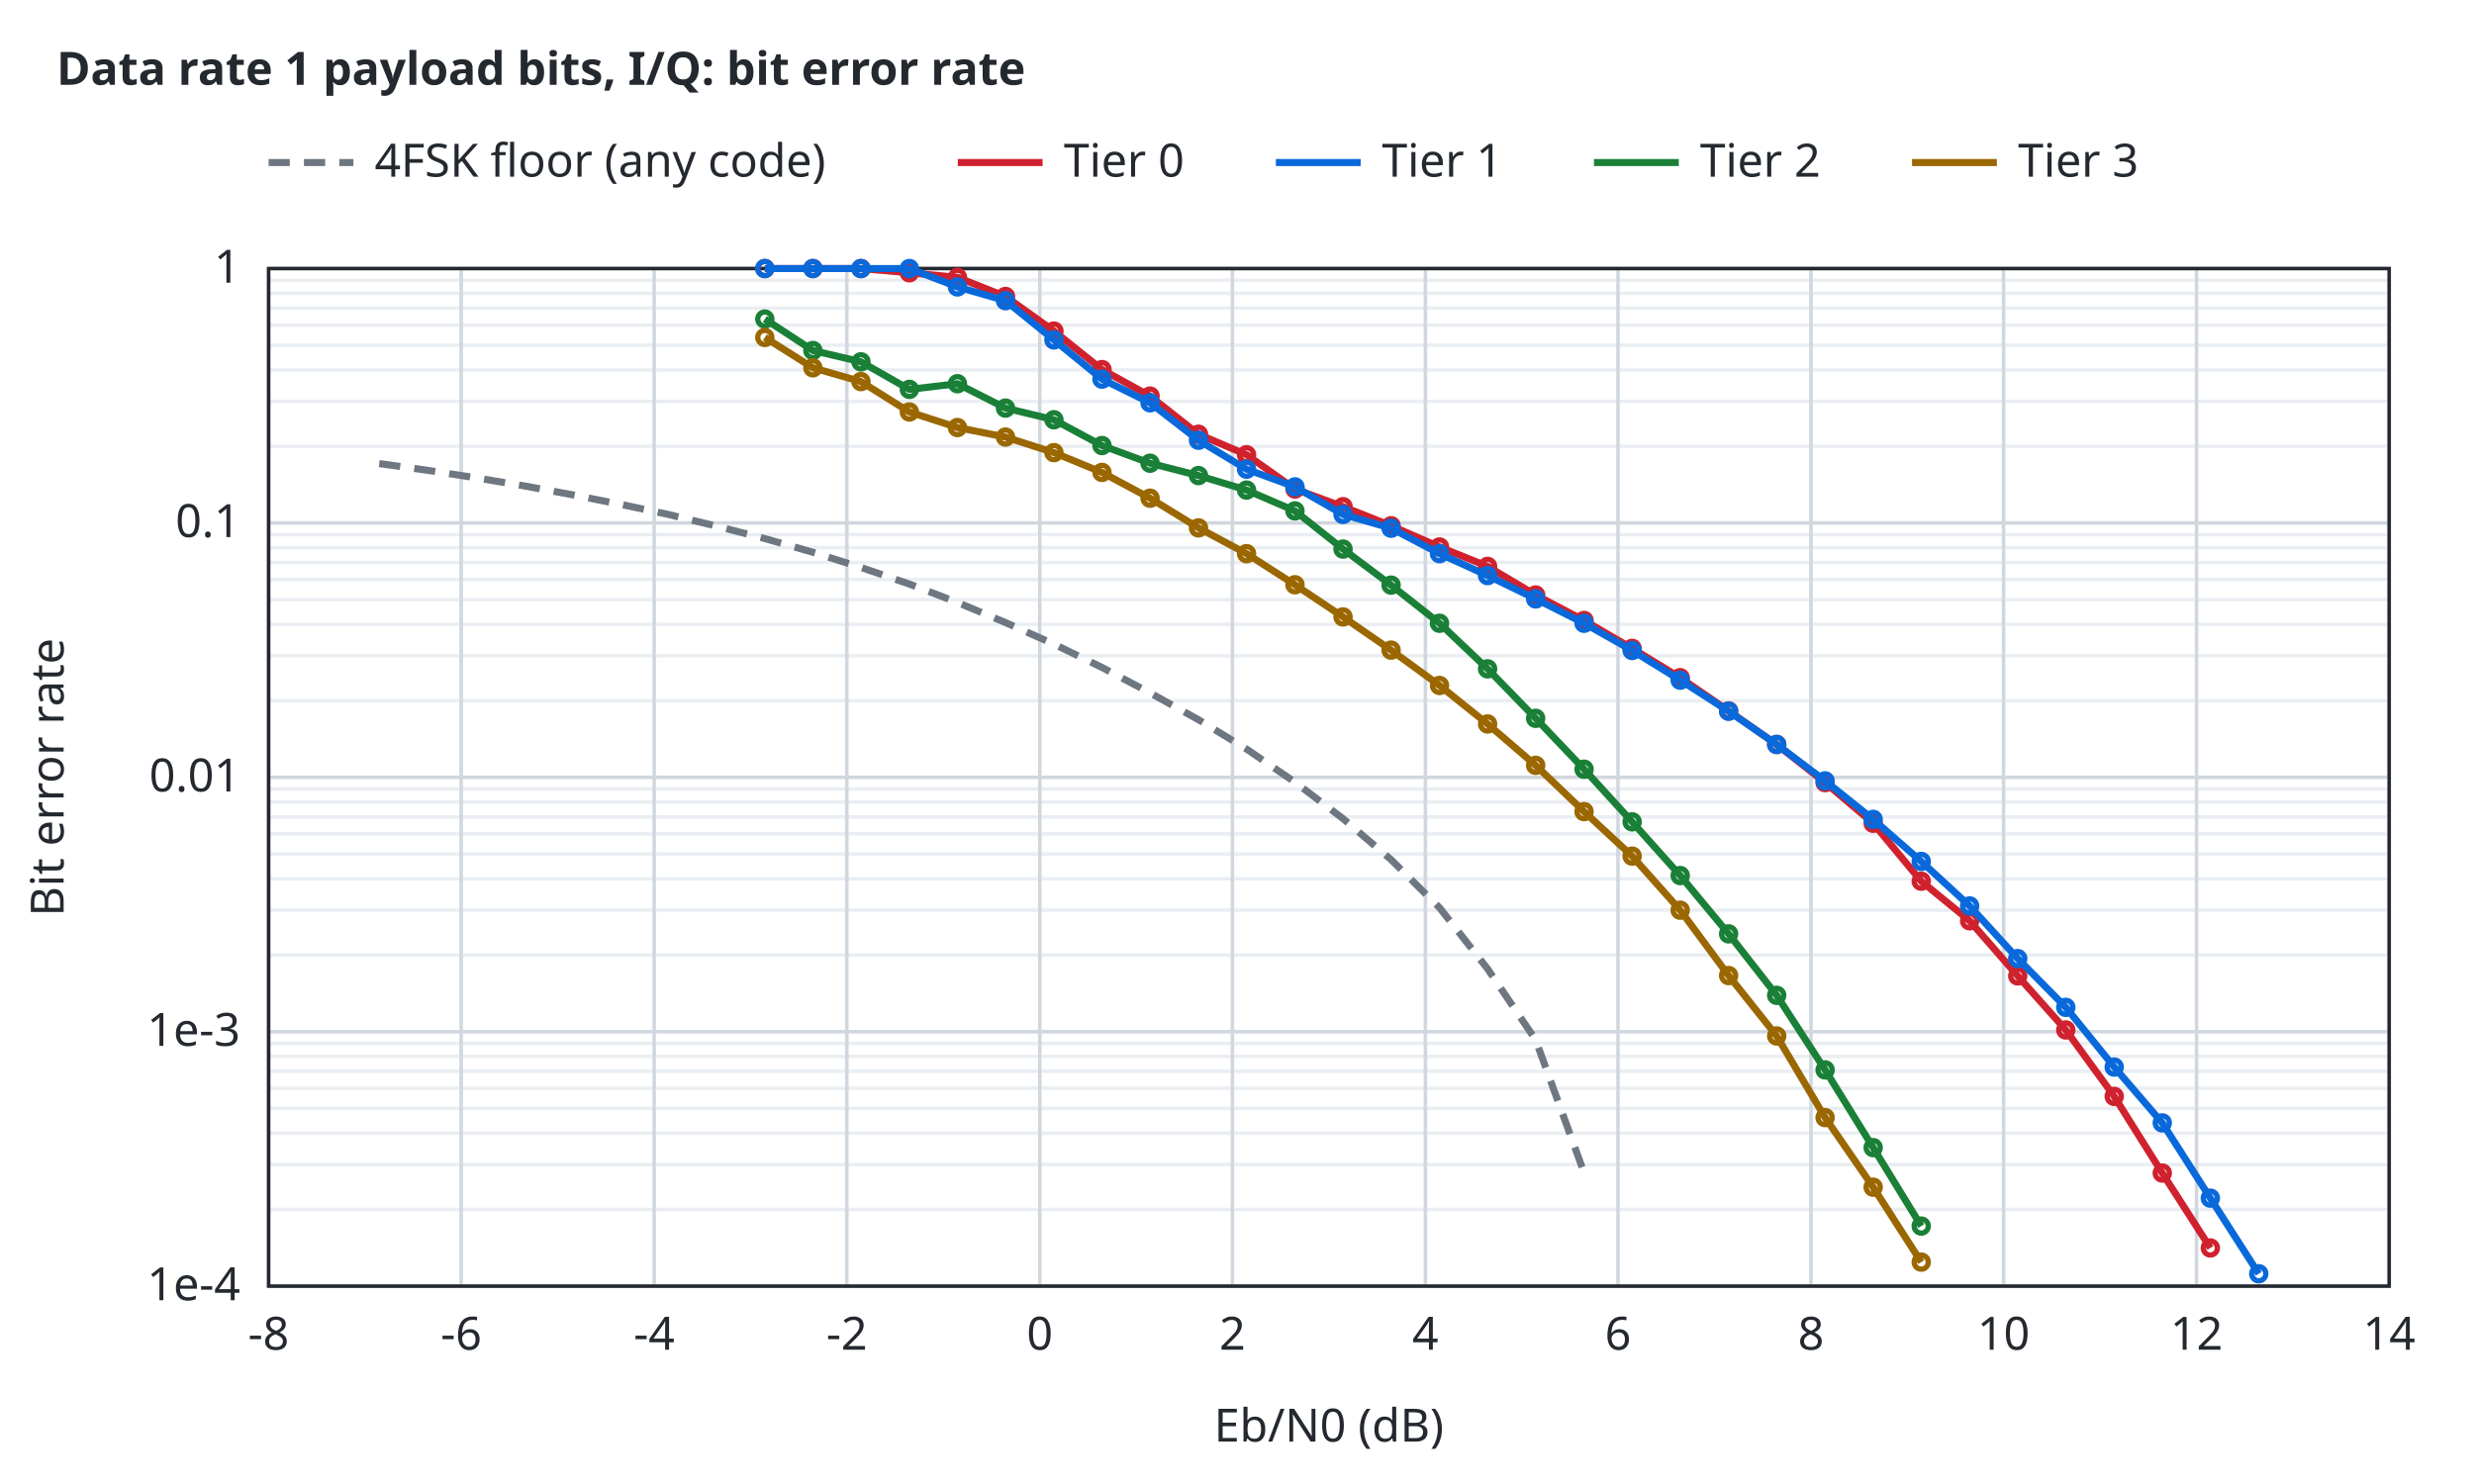
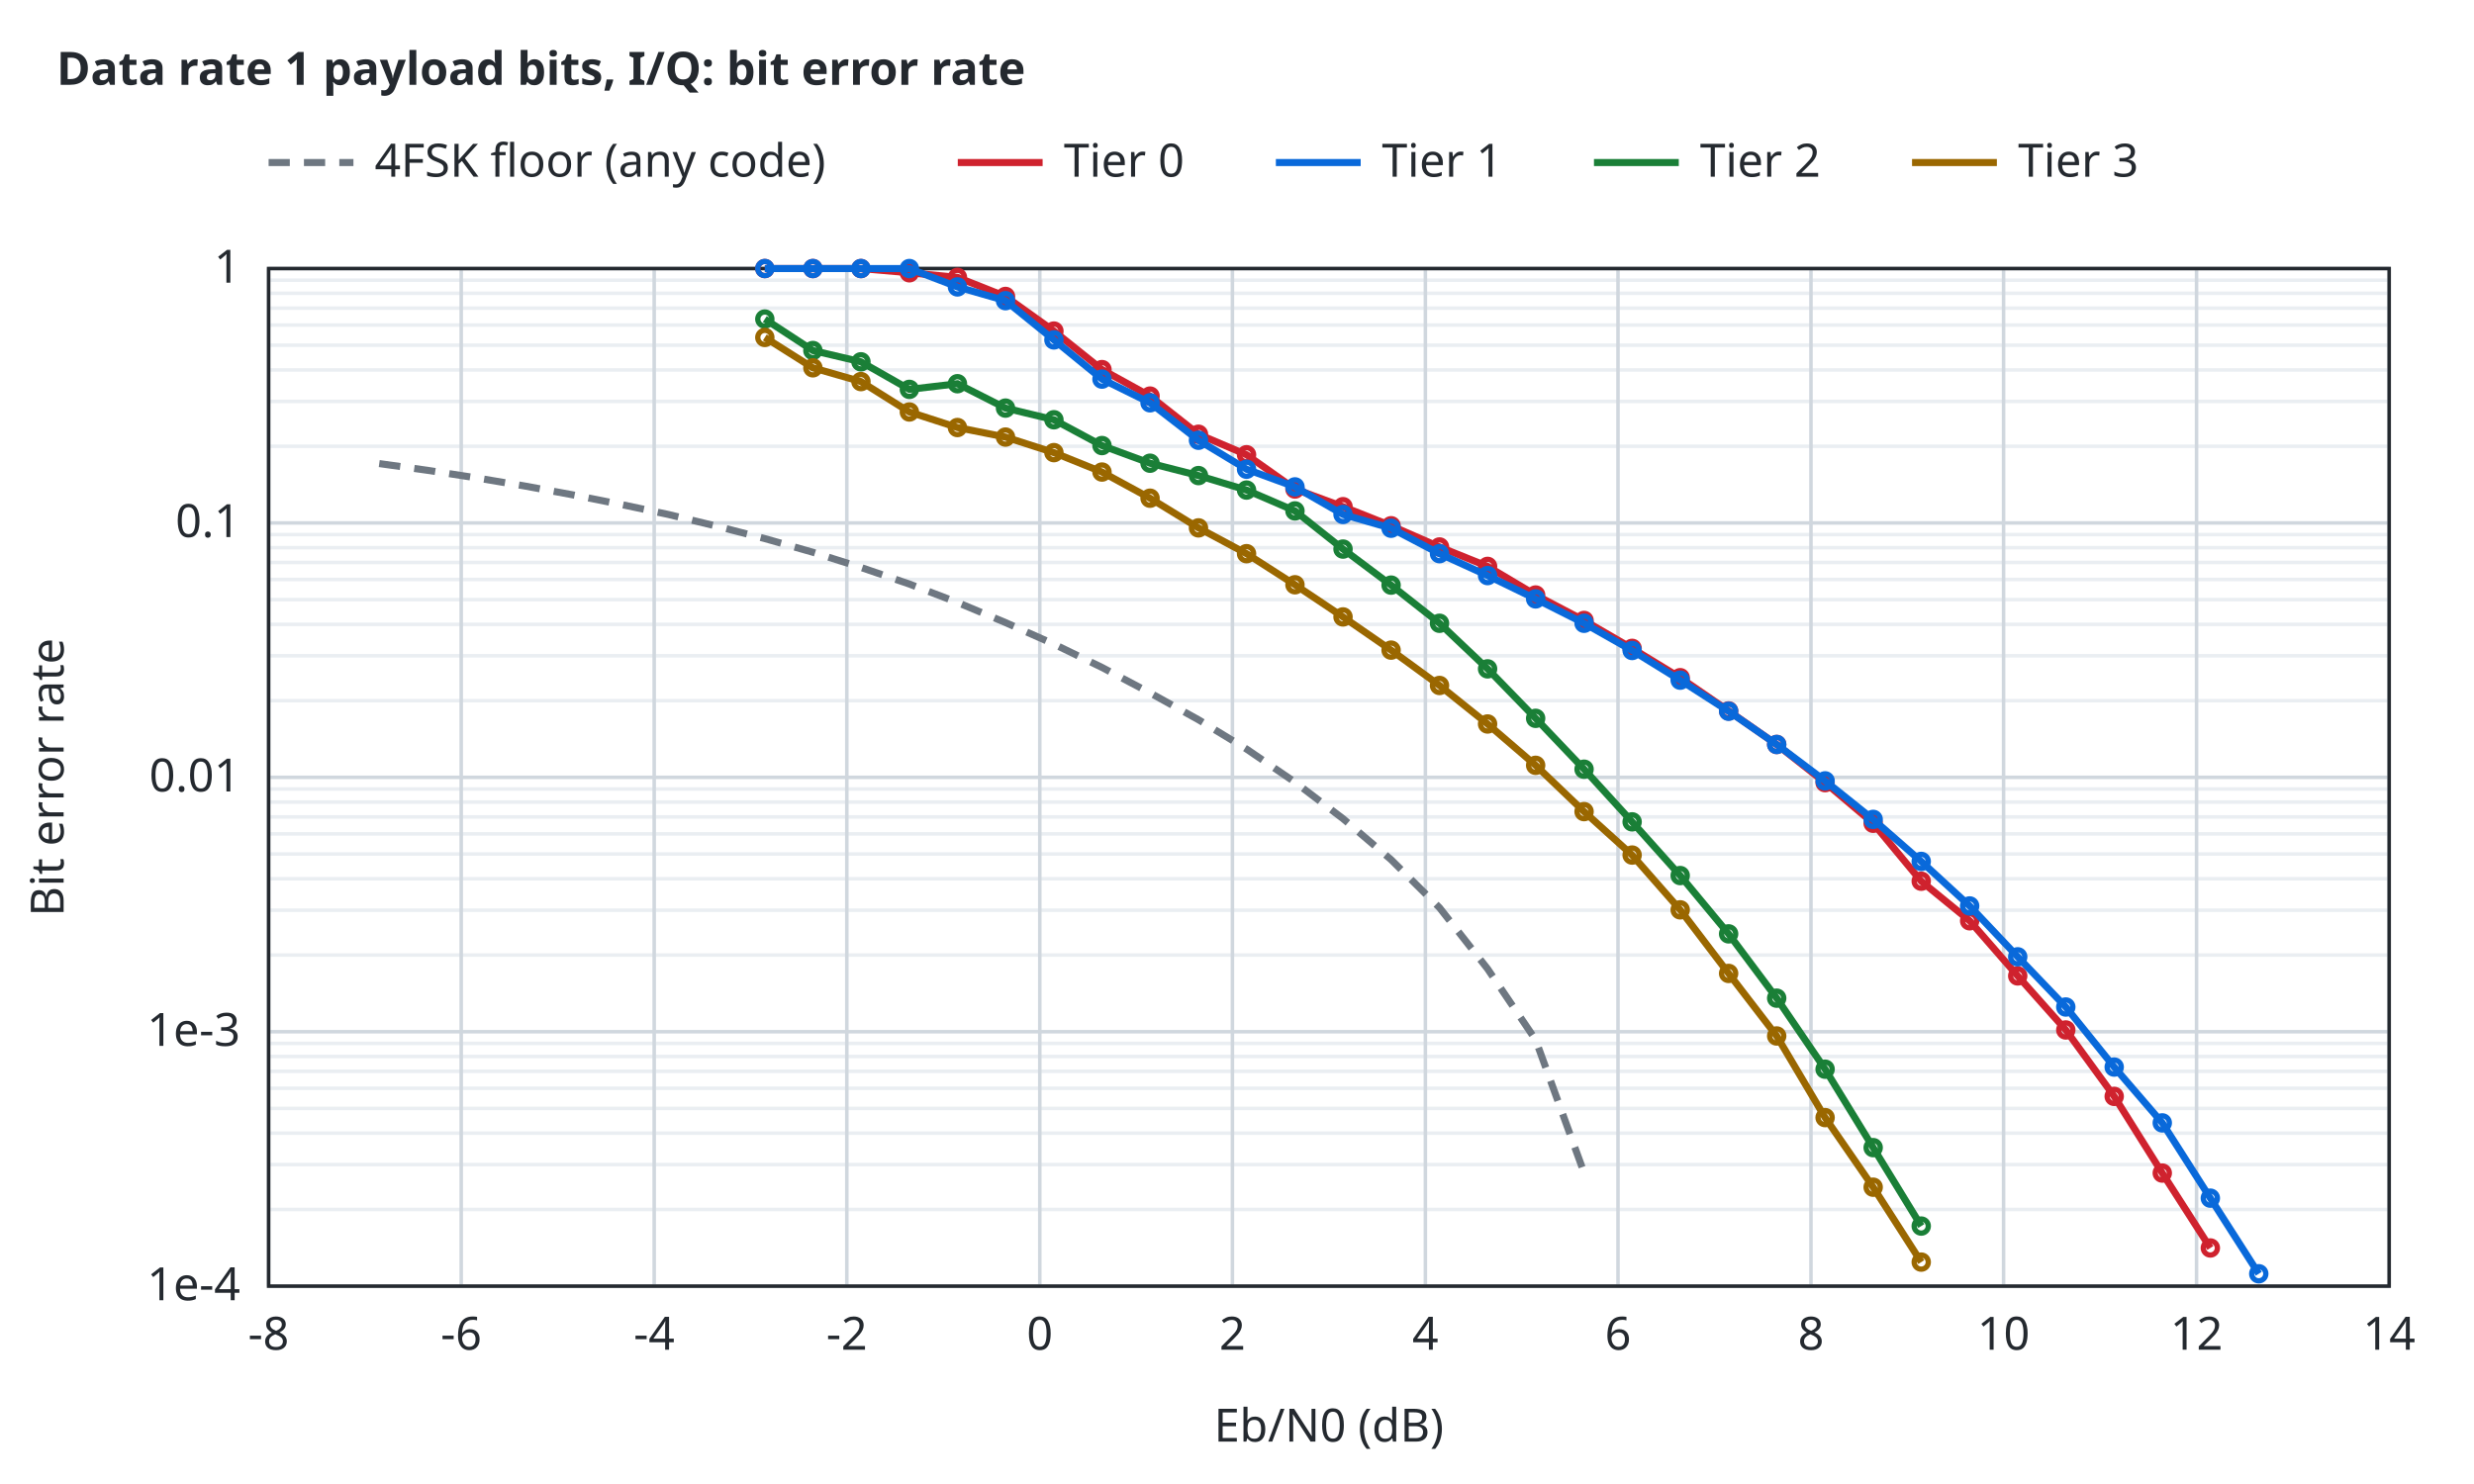
<svg xmlns="http://www.w3.org/2000/svg" width="700" height="420" viewBox="0 0 700 420">
  <style>text{font-family:sans-serif;font-size:13px;fill:#24292f}.t{font-weight:600}.bg{fill:#ffffff}.ax{stroke:#24292f;stroke-width:1;fill:none}.gr{stroke:#d0d7de;stroke-width:1}.mi{stroke:#eaeef2;stroke-width:1}.r0{stroke:#6e7781}.r1{stroke:#bc4c00}.r2{stroke:#8250df}.r3{stroke:#1b7c83}.r4{stroke:#9a6700}.s1{stroke:#cf222e}.s2{stroke:#0969da}.s3{stroke:#1a7f37}.s4{stroke:#9a6700}.q0{fill:#6e7781}.q1{fill:#bc4c00}.q2{fill:#8250df}.f1{fill:#cf222e}.f2{fill:#0969da}.f3{fill:#1a7f37}.f4{fill:#9a6700}.l{fill:none;stroke-width:2}.p{fill:none;stroke-width:1.5}.e{fill:none;stroke-width:1;stroke-opacity:.25}@media (prefers-color-scheme:dark){text{fill:#e6edf3}.bg{fill:#0d1117}.ax{stroke:#8b949e}.gr{stroke:#30363d}.mi{stroke:#21262d}.r0{stroke:#8b949e}.r1{stroke:#f0883e}.r2{stroke:#d2a8ff}.r3{stroke:#39c5cf}.r4{stroke:#d29922}.s1{stroke:#ff7b72}.s2{stroke:#58a6ff}.s3{stroke:#3fb950}.s4{stroke:#d29922}.q0{fill:#8b949e}.q1{fill:#f0883e}.q2{fill:#d2a8ff}.f1{fill:#ff7b72}.f2{fill:#58a6ff}.f3{fill:#3fb950}.f4{fill:#d29922}}</style>
  <rect class="bg" width="100%" height="100%" />
  <text class="t" x="16" y="24">Data rate 1 payload bits, I/Q: bit error rate</text>
  <line class="mi" x1="76.0" y1="342.3" x2="676.0" y2="342.3" />
  <line class="mi" x1="76.0" y1="329.6" x2="676.0" y2="329.6" />
  <line class="mi" x1="76.0" y1="320.7" x2="676.0" y2="320.7" />
  <line class="mi" x1="76.0" y1="313.7" x2="676.0" y2="313.7" />
  <line class="mi" x1="76.0" y1="308.0" x2="676.0" y2="308.0" />
  <line class="mi" x1="76.0" y1="303.2" x2="676.0" y2="303.2" />
  <line class="mi" x1="76.0" y1="299.0" x2="676.0" y2="299.0" />
  <line class="mi" x1="76.0" y1="295.3" x2="676.0" y2="295.3" />
  <line class="mi" x1="76.0" y1="270.3" x2="676.0" y2="270.3" />
  <line class="mi" x1="76.0" y1="257.6" x2="676.0" y2="257.6" />
  <line class="mi" x1="76.0" y1="248.7" x2="676.0" y2="248.7" />
  <line class="mi" x1="76.0" y1="241.7" x2="676.0" y2="241.7" />
  <line class="mi" x1="76.0" y1="236.0" x2="676.0" y2="236.0" />
  <line class="mi" x1="76.0" y1="231.2" x2="676.0" y2="231.2" />
  <line class="mi" x1="76.0" y1="227.0" x2="676.0" y2="227.0" />
  <line class="mi" x1="76.0" y1="223.3" x2="676.0" y2="223.3" />
  <line class="mi" x1="76.0" y1="198.3" x2="676.0" y2="198.3" />
  <line class="mi" x1="76.0" y1="185.6" x2="676.0" y2="185.6" />
  <line class="mi" x1="76.0" y1="176.7" x2="676.0" y2="176.7" />
  <line class="mi" x1="76.0" y1="169.7" x2="676.0" y2="169.7" />
  <line class="mi" x1="76.0" y1="164.0" x2="676.0" y2="164.0" />
  <line class="mi" x1="76.0" y1="159.2" x2="676.0" y2="159.2" />
  <line class="mi" x1="76.0" y1="155.0" x2="676.0" y2="155.0" />
  <line class="mi" x1="76.0" y1="151.3" x2="676.0" y2="151.3" />
  <line class="mi" x1="76.0" y1="126.3" x2="676.0" y2="126.3" />
  <line class="mi" x1="76.0" y1="113.6" x2="676.0" y2="113.6" />
  <line class="mi" x1="76.0" y1="104.7" x2="676.0" y2="104.7" />
  <line class="mi" x1="76.0" y1="97.7" x2="676.0" y2="97.7" />
  <line class="mi" x1="76.0" y1="92.0" x2="676.0" y2="92.0" />
  <line class="mi" x1="76.0" y1="87.2" x2="676.0" y2="87.2" />
  <line class="mi" x1="76.0" y1="83.0" x2="676.0" y2="83.0" />
  <line class="mi" x1="76.0" y1="79.3" x2="676.0" y2="79.3" />
  <line class="gr" x1="76.0" y1="364.0" x2="76.0" y2="76.0" />
  <text x="76.0" y="382.0" text-anchor="middle">-8</text>
  <line class="gr" x1="130.5" y1="364.0" x2="130.5" y2="76.0" />
  <text x="130.5" y="382.0" text-anchor="middle">-6</text>
  <line class="gr" x1="185.1" y1="364.0" x2="185.1" y2="76.0" />
  <text x="185.1" y="382.0" text-anchor="middle">-4</text>
  <line class="gr" x1="239.6" y1="364.0" x2="239.6" y2="76.0" />
  <text x="239.6" y="382.0" text-anchor="middle">-2</text>
  <line class="gr" x1="294.2" y1="364.0" x2="294.2" y2="76.0" />
  <text x="294.2" y="382.0" text-anchor="middle">0</text>
  <line class="gr" x1="348.7" y1="364.0" x2="348.7" y2="76.0" />
  <text x="348.7" y="382.0" text-anchor="middle">2</text>
  <line class="gr" x1="403.3" y1="364.0" x2="403.3" y2="76.0" />
  <text x="403.3" y="382.0" text-anchor="middle">4</text>
  <line class="gr" x1="457.8" y1="364.0" x2="457.8" y2="76.0" />
  <text x="457.8" y="382.0" text-anchor="middle">6</text>
  <line class="gr" x1="512.4" y1="364.0" x2="512.4" y2="76.0" />
  <text x="512.4" y="382.0" text-anchor="middle">8</text>
  <line class="gr" x1="566.9" y1="364.0" x2="566.9" y2="76.0" />
  <text x="566.9" y="382.0" text-anchor="middle">10</text>
  <line class="gr" x1="621.5" y1="364.0" x2="621.5" y2="76.0" />
  <text x="621.5" y="382.0" text-anchor="middle">12</text>
  <line class="gr" x1="676.0" y1="364.0" x2="676.0" y2="76.0" />
  <text x="676.0" y="382.0" text-anchor="middle">14</text>
  <line class="gr" x1="76.0" y1="364.0" x2="676.0" y2="364.0" />
  <text x="68.0" y="368.0" text-anchor="end">1e-4</text>
  <line class="gr" x1="76.0" y1="292.0" x2="676.0" y2="292.0" />
  <text x="68.0" y="296.0" text-anchor="end">1e-3</text>
  <line class="gr" x1="76.0" y1="220.0" x2="676.0" y2="220.0" />
  <text x="68.0" y="224.0" text-anchor="end">0.01</text>
  <line class="gr" x1="76.0" y1="148.0" x2="676.0" y2="148.0" />
  <text x="68.0" y="152.0" text-anchor="end">0.1</text>
  <line class="gr" x1="76.0" y1="76.0" x2="676.0" y2="76.0" />
  <text x="68.0" y="80.0" text-anchor="end">1</text>
  <rect class="ax" x="76.0" y="76.0" width="600.0" height="288.0" />
  <text x="376.0" y="408.0" text-anchor="middle">Eb/N0 (dB)</text>
  <text x="18" y="220.0" text-anchor="middle" transform="rotate(-90 18 220.0)">Bit error rate</text>
  <path class="l r0" stroke-dasharray="6 4" d="M107.3,131.2 L120.9,133.1 L134.5,135.2 L148.2,137.5 L161.8,140.0 L175.4,142.7 L189.1,145.6 L202.7,148.9 L216.3,152.4 L230.0,156.3 L243.6,160.6 L257.3,165.3 L270.9,170.5 L284.5,176.2 L298.2,182.3 L311.8,188.9 L325.4,196.1 L339.1,203.7 L352.7,212.0 L366.3,221.3 L380.0,231.7 L393.6,243.3 L407.3,256.9 L420.9,274.2 L434.5,294.3 L448.2,331.9" />
  <path class="l s1" d="M216.4,76.0 L230.0,76.0 L243.6,76.0 L257.3,77.2 L270.9,78.5 L284.5,83.9 L298.2,93.7 L311.8,104.6 L325.4,112.1 L339.1,122.9 L352.7,128.7 L366.4,138.4 L380.0,143.4 L393.6,148.8 L407.3,154.8 L420.9,160.3 L434.5,168.4 L448.2,175.6 L461.8,183.5 L475.4,191.8 L489.1,201.2 L502.7,210.7 L516.4,221.5 L530.0,233.0 L543.6,249.4 L557.3,260.6 L570.9,276.2 L584.5,291.5 L598.2,310.3 L611.8,332.0 L625.4,353.2" />
  <circle class="p s1" cx="216.4" cy="76.0" r="2" />
  <circle class="p s1" cx="230.0" cy="76.0" r="2" />
  <circle class="p s1" cx="243.6" cy="76.0" r="2" />
  <circle class="p s1" cx="257.3" cy="77.2" r="2" />
  <circle class="p s1" cx="270.9" cy="78.5" r="2" />
  <circle class="p s1" cx="284.5" cy="83.9" r="2" />
  <circle class="p s1" cx="298.2" cy="93.7" r="2" />
  <circle class="p s1" cx="311.8" cy="104.6" r="2" />
  <circle class="p s1" cx="325.4" cy="112.1" r="2" />
  <circle class="p s1" cx="339.1" cy="122.9" r="2" />
  <circle class="p s1" cx="352.7" cy="128.7" r="2" />
  <circle class="p s1" cx="366.4" cy="138.4" r="2" />
  <circle class="p s1" cx="380.0" cy="143.4" r="2" />
  <circle class="p s1" cx="393.6" cy="148.8" r="2" />
  <circle class="p s1" cx="407.3" cy="154.8" r="2" />
  <circle class="p s1" cx="420.9" cy="160.3" r="2" />
  <circle class="p s1" cx="434.5" cy="168.4" r="2" />
  <circle class="p s1" cx="448.2" cy="175.6" r="2" />
  <circle class="p s1" cx="461.8" cy="183.5" r="2" />
  <circle class="p s1" cx="475.4" cy="191.8" r="2" />
  <circle class="p s1" cx="489.1" cy="201.2" r="2" />
  <circle class="p s1" cx="502.7" cy="210.7" r="2" />
  <circle class="p s1" cx="516.4" cy="221.5" r="2" />
  <circle class="p s1" cx="530.0" cy="233.0" r="2" />
  <circle class="p s1" cx="543.6" cy="249.4" r="2" />
  <circle class="p s1" cx="557.3" cy="260.6" r="2" />
  <circle class="p s1" cx="570.9" cy="276.2" r="2" />
  <circle class="p s1" cx="584.5" cy="291.5" r="2" />
  <circle class="p s1" cx="598.2" cy="310.3" r="2" />
  <circle class="p s1" cx="611.8" cy="332.0" r="2" />
  <circle class="p s1" cx="625.4" cy="353.2" r="2" />
-   <path class="l s2" d="M216.4,76.0 L230.0,76.0 L243.6,76.0 L257.3,76.0 L270.9,81.2 L284.5,85.1 L298.2,96.2 L311.8,107.3 L325.4,114.0 L339.1,124.6 L352.7,132.8 L366.4,137.8 L380.0,145.6 L393.6,149.5 L407.3,156.7 L420.9,162.9 L434.5,169.5 L448.2,176.4 L461.8,184.1 L475.4,192.5 L489.1,201.3 L502.7,210.7 L516.4,221.0 L530.0,231.9 L543.6,243.8 L557.3,256.4 L570.9,271.3 L584.5,285.1 L598.2,302.0 L611.8,317.8 L625.4,339.1 L639.1,360.5" />
+   <path class="l s2" d="M216.4,76.0 L230.0,76.0 L243.6,76.0 L257.3,76.0 L270.9,81.2 L284.5,85.1 L298.2,96.2 L311.8,107.3 L325.4,114.0 L339.1,124.6 L352.7,132.8 L366.4,137.8 L380.0,145.6 L393.6,149.5 L407.3,156.7 L420.9,162.9 L434.5,169.5 L448.2,176.4 L461.8,184.1 L475.4,192.5 L489.1,201.3 L502.7,210.7 L516.4,221.0 L530.0,231.9 L543.6,243.8 L557.3,256.4 L570.9,270.8 L584.5,285.0 L598.2,302.0 L611.8,317.8 L625.4,339.1 L639.1,360.5" />
  <circle class="p s2" cx="216.4" cy="76.0" r="2" />
  <circle class="p s2" cx="230.0" cy="76.0" r="2" />
  <circle class="p s2" cx="243.6" cy="76.0" r="2" />
  <circle class="p s2" cx="257.3" cy="76.0" r="2" />
  <circle class="p s2" cx="270.9" cy="81.2" r="2" />
  <circle class="p s2" cx="284.5" cy="85.1" r="2" />
  <circle class="p s2" cx="298.2" cy="96.2" r="2" />
  <circle class="p s2" cx="311.8" cy="107.3" r="2" />
  <circle class="p s2" cx="325.4" cy="114.0" r="2" />
  <circle class="p s2" cx="339.1" cy="124.6" r="2" />
  <circle class="p s2" cx="352.7" cy="132.8" r="2" />
  <circle class="p s2" cx="366.4" cy="137.8" r="2" />
  <circle class="p s2" cx="380.0" cy="145.6" r="2" />
  <circle class="p s2" cx="393.6" cy="149.5" r="2" />
  <circle class="p s2" cx="407.3" cy="156.7" r="2" />
  <circle class="p s2" cx="420.9" cy="162.9" r="2" />
  <circle class="p s2" cx="434.5" cy="169.5" r="2" />
  <circle class="p s2" cx="448.2" cy="176.4" r="2" />
  <circle class="p s2" cx="461.8" cy="184.1" r="2" />
  <circle class="p s2" cx="475.4" cy="192.5" r="2" />
  <circle class="p s2" cx="489.1" cy="201.3" r="2" />
  <circle class="p s2" cx="502.7" cy="210.7" r="2" />
  <circle class="p s2" cx="516.4" cy="221.0" r="2" />
  <circle class="p s2" cx="530.0" cy="231.9" r="2" />
  <circle class="p s2" cx="543.6" cy="243.8" r="2" />
  <circle class="p s2" cx="557.3" cy="256.4" r="2" />
-   <circle class="p s2" cx="570.9" cy="271.3" r="2" />
-   <circle class="p s2" cx="584.5" cy="285.1" r="2" />
+   <circle class="p s2" cx="570.9" cy="270.8" r="2" />
+   <circle class="p s2" cx="584.5" cy="285.0" r="2" />
  <circle class="p s2" cx="598.2" cy="302.0" r="2" />
  <circle class="p s2" cx="611.8" cy="317.8" r="2" />
  <circle class="p s2" cx="625.4" cy="339.1" r="2" />
  <circle class="p s2" cx="639.1" cy="360.5" r="2" />
-   <path class="l s3" d="M216.4,90.3 L230.0,99.2 L243.6,102.4 L257.3,110.2 L270.9,108.6 L284.5,115.5 L298.2,118.8 L311.8,126.1 L325.4,131.1 L339.1,134.6 L352.7,138.7 L366.4,144.6 L380.0,155.4 L393.6,165.6 L407.3,176.4 L420.9,189.3 L434.5,203.3 L448.2,217.7 L461.8,232.6 L475.4,247.8 L489.1,264.3 L502.7,281.7 L516.4,302.8 L530.0,324.8 L543.6,347.0" />
+   <path class="l s3" d="M216.4,90.3 L230.0,99.2 L243.6,102.4 L257.3,110.2 L270.9,108.6 L284.5,115.5 L298.2,118.8 L311.8,126.1 L325.4,131.1 L339.1,134.6 L352.7,138.7 L366.4,144.6 L380.0,155.4 L393.6,165.6 L407.3,176.4 L420.9,189.3 L434.5,203.3 L448.2,217.7 L461.8,232.6 L475.4,247.8 L489.1,264.3 L502.7,282.5 L516.4,302.6 L530.0,324.8 L543.6,347.0" />
  <circle class="p s3" cx="216.4" cy="90.3" r="2" />
  <circle class="p s3" cx="230.0" cy="99.2" r="2" />
  <circle class="p s3" cx="243.6" cy="102.4" r="2" />
  <circle class="p s3" cx="257.3" cy="110.2" r="2" />
  <circle class="p s3" cx="270.9" cy="108.6" r="2" />
  <circle class="p s3" cx="284.5" cy="115.5" r="2" />
  <circle class="p s3" cx="298.2" cy="118.8" r="2" />
  <circle class="p s3" cx="311.8" cy="126.1" r="2" />
  <circle class="p s3" cx="325.4" cy="131.1" r="2" />
  <circle class="p s3" cx="339.1" cy="134.6" r="2" />
  <circle class="p s3" cx="352.7" cy="138.7" r="2" />
  <circle class="p s3" cx="366.4" cy="144.6" r="2" />
  <circle class="p s3" cx="380.0" cy="155.4" r="2" />
  <circle class="p s3" cx="393.6" cy="165.6" r="2" />
  <circle class="p s3" cx="407.3" cy="176.4" r="2" />
  <circle class="p s3" cx="420.9" cy="189.3" r="2" />
  <circle class="p s3" cx="434.5" cy="203.3" r="2" />
  <circle class="p s3" cx="448.2" cy="217.7" r="2" />
  <circle class="p s3" cx="461.8" cy="232.6" r="2" />
  <circle class="p s3" cx="475.4" cy="247.8" r="2" />
  <circle class="p s3" cx="489.1" cy="264.3" r="2" />
-   <circle class="p s3" cx="502.7" cy="281.7" r="2" />
-   <circle class="p s3" cx="516.4" cy="302.8" r="2" />
+   <circle class="p s3" cx="502.7" cy="282.5" r="2" />
+   <circle class="p s3" cx="516.4" cy="302.6" r="2" />
  <circle class="p s3" cx="530.0" cy="324.8" r="2" />
  <circle class="p s3" cx="543.6" cy="347.0" r="2" />
-   <path class="l s4" d="M216.4,95.5 L230.0,104.1 L243.6,108.0 L257.3,116.6 L270.9,121.0 L284.5,123.7 L298.2,128.1 L311.8,133.7 L325.4,141.0 L339.1,149.4 L352.7,156.7 L366.4,165.5 L380.0,174.6 L393.6,184.0 L407.3,194.0 L420.9,204.9 L434.5,216.6 L448.2,229.7 L461.8,242.3 L475.4,257.6 L489.1,276.1 L502.7,293.2 L516.4,316.3 L530.0,336.0 L543.6,357.2" />
+   <path class="l s4" d="M216.4,95.5 L230.0,104.1 L243.6,108.0 L257.3,116.6 L270.9,121.0 L284.5,123.7 L298.2,128.1 L311.8,133.6 L325.4,141.0 L339.1,149.4 L352.7,156.7 L366.4,165.5 L380.0,174.6 L393.6,184.0 L407.3,194.0 L420.9,204.9 L434.5,216.6 L448.2,229.7 L461.8,242.0 L475.4,257.5 L489.1,275.5 L502.7,293.2 L516.4,316.3 L530.0,336.0 L543.6,357.2" />
  <circle class="p s4" cx="216.4" cy="95.5" r="2" />
  <circle class="p s4" cx="230.0" cy="104.1" r="2" />
  <circle class="p s4" cx="243.6" cy="108.0" r="2" />
  <circle class="p s4" cx="257.3" cy="116.6" r="2" />
  <circle class="p s4" cx="270.9" cy="121.0" r="2" />
  <circle class="p s4" cx="284.5" cy="123.7" r="2" />
  <circle class="p s4" cx="298.2" cy="128.1" r="2" />
-   <circle class="p s4" cx="311.8" cy="133.7" r="2" />
+   <circle class="p s4" cx="311.8" cy="133.6" r="2" />
  <circle class="p s4" cx="325.4" cy="141.0" r="2" />
  <circle class="p s4" cx="339.1" cy="149.4" r="2" />
  <circle class="p s4" cx="352.7" cy="156.7" r="2" />
  <circle class="p s4" cx="366.4" cy="165.5" r="2" />
  <circle class="p s4" cx="380.0" cy="174.6" r="2" />
  <circle class="p s4" cx="393.6" cy="184.0" r="2" />
  <circle class="p s4" cx="407.3" cy="194.0" r="2" />
  <circle class="p s4" cx="420.9" cy="204.9" r="2" />
  <circle class="p s4" cx="434.5" cy="216.6" r="2" />
  <circle class="p s4" cx="448.2" cy="229.7" r="2" />
-   <circle class="p s4" cx="461.8" cy="242.3" r="2" />
-   <circle class="p s4" cx="475.4" cy="257.6" r="2" />
-   <circle class="p s4" cx="489.1" cy="276.1" r="2" />
+   <circle class="p s4" cx="461.8" cy="242.0" r="2" />
+   <circle class="p s4" cx="475.4" cy="257.5" r="2" />
+   <circle class="p s4" cx="489.1" cy="275.5" r="2" />
  <circle class="p s4" cx="502.7" cy="293.2" r="2" />
  <circle class="p s4" cx="516.4" cy="316.3" r="2" />
  <circle class="p s4" cx="530.0" cy="336.0" r="2" />
  <circle class="p s4" cx="543.6" cy="357.2" r="2" />
  <line class="l r0" stroke-dasharray="6 4" x1="76.0" y1="46.0" x2="100.0" y2="46.0" />
  <text x="106.0" y="50.0">4FSK floor (any code)</text>
  <line class="l s1" x1="271.0" y1="46.0" x2="295.0" y2="46.0" />
  <text x="301.0" y="50.0">Tier 0</text>
  <line class="l s2" x1="361.0" y1="46.0" x2="385.0" y2="46.0" />
  <text x="391.0" y="50.0">Tier 1</text>
  <line class="l s3" x1="451.0" y1="46.0" x2="475.0" y2="46.0" />
  <text x="481.0" y="50.0">Tier 2</text>
  <line class="l s4" x1="541.0" y1="46.0" x2="565.0" y2="46.0" />
  <text x="571.0" y="50.0">Tier 3</text>
</svg>
